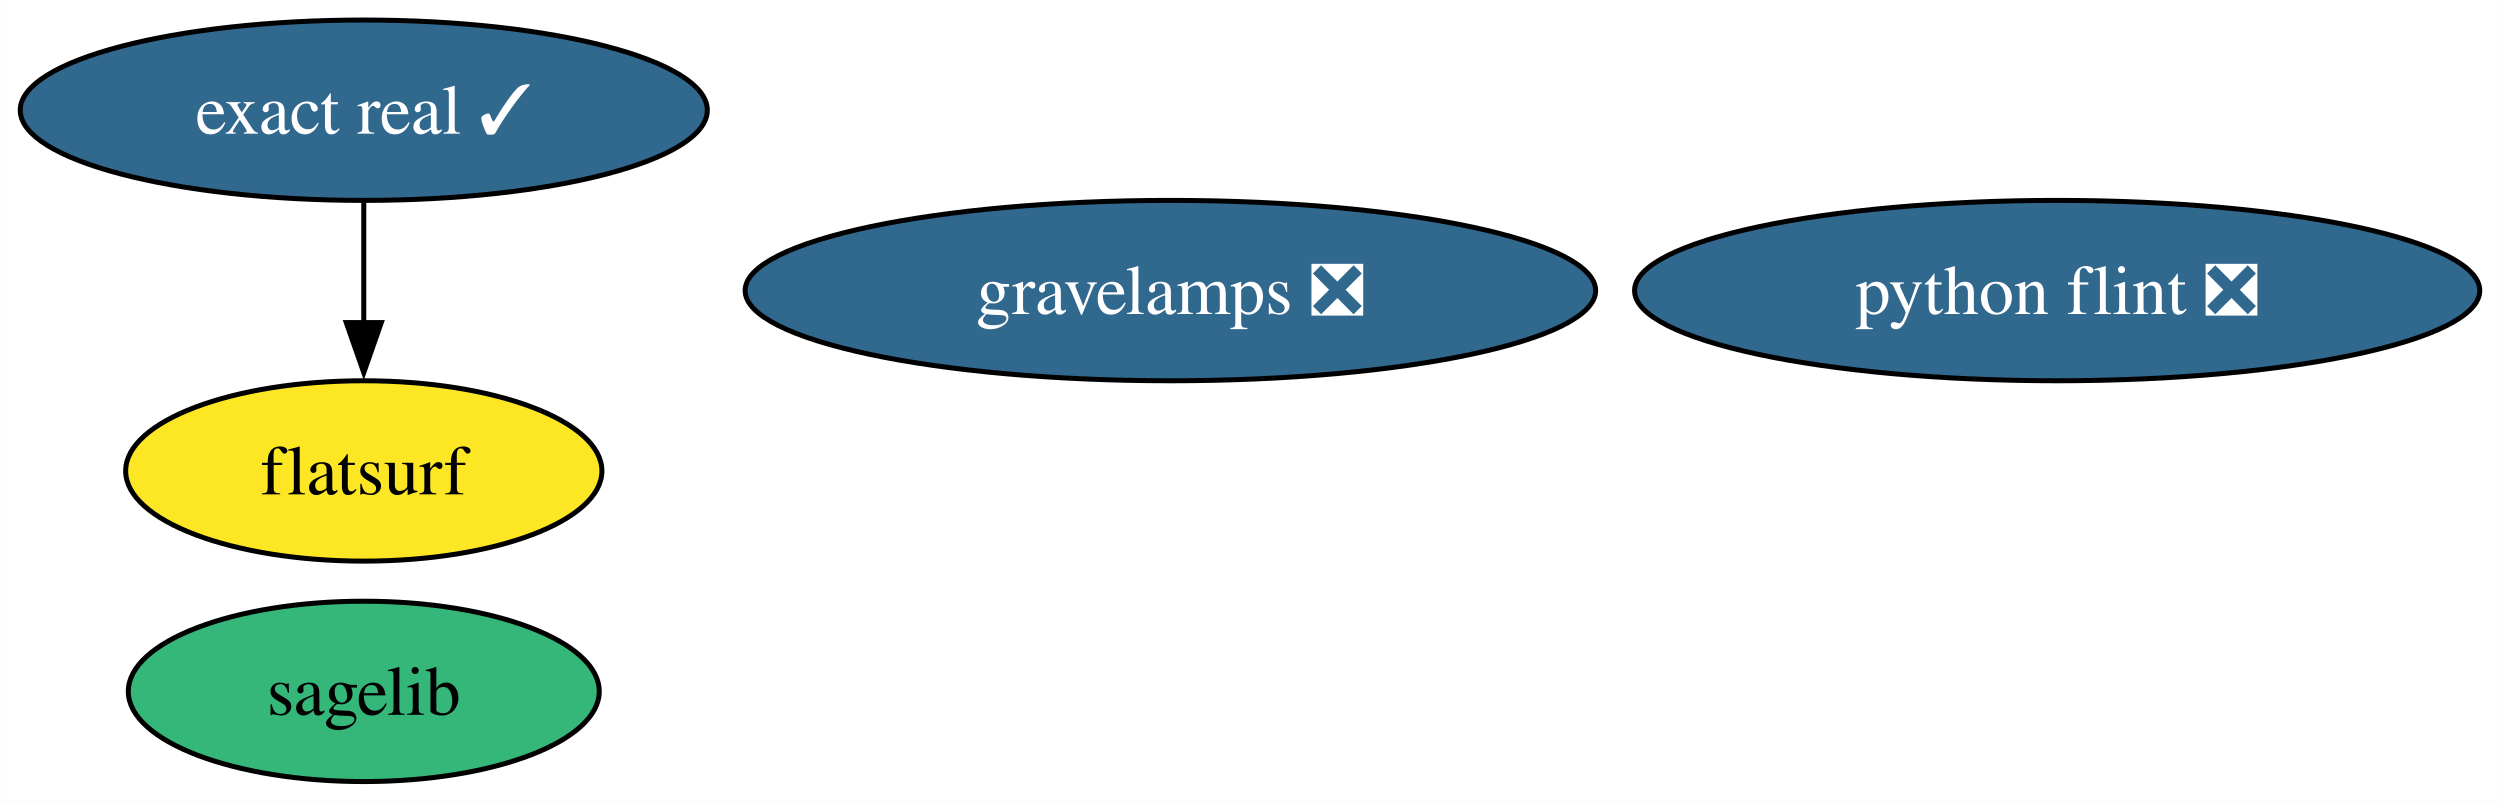
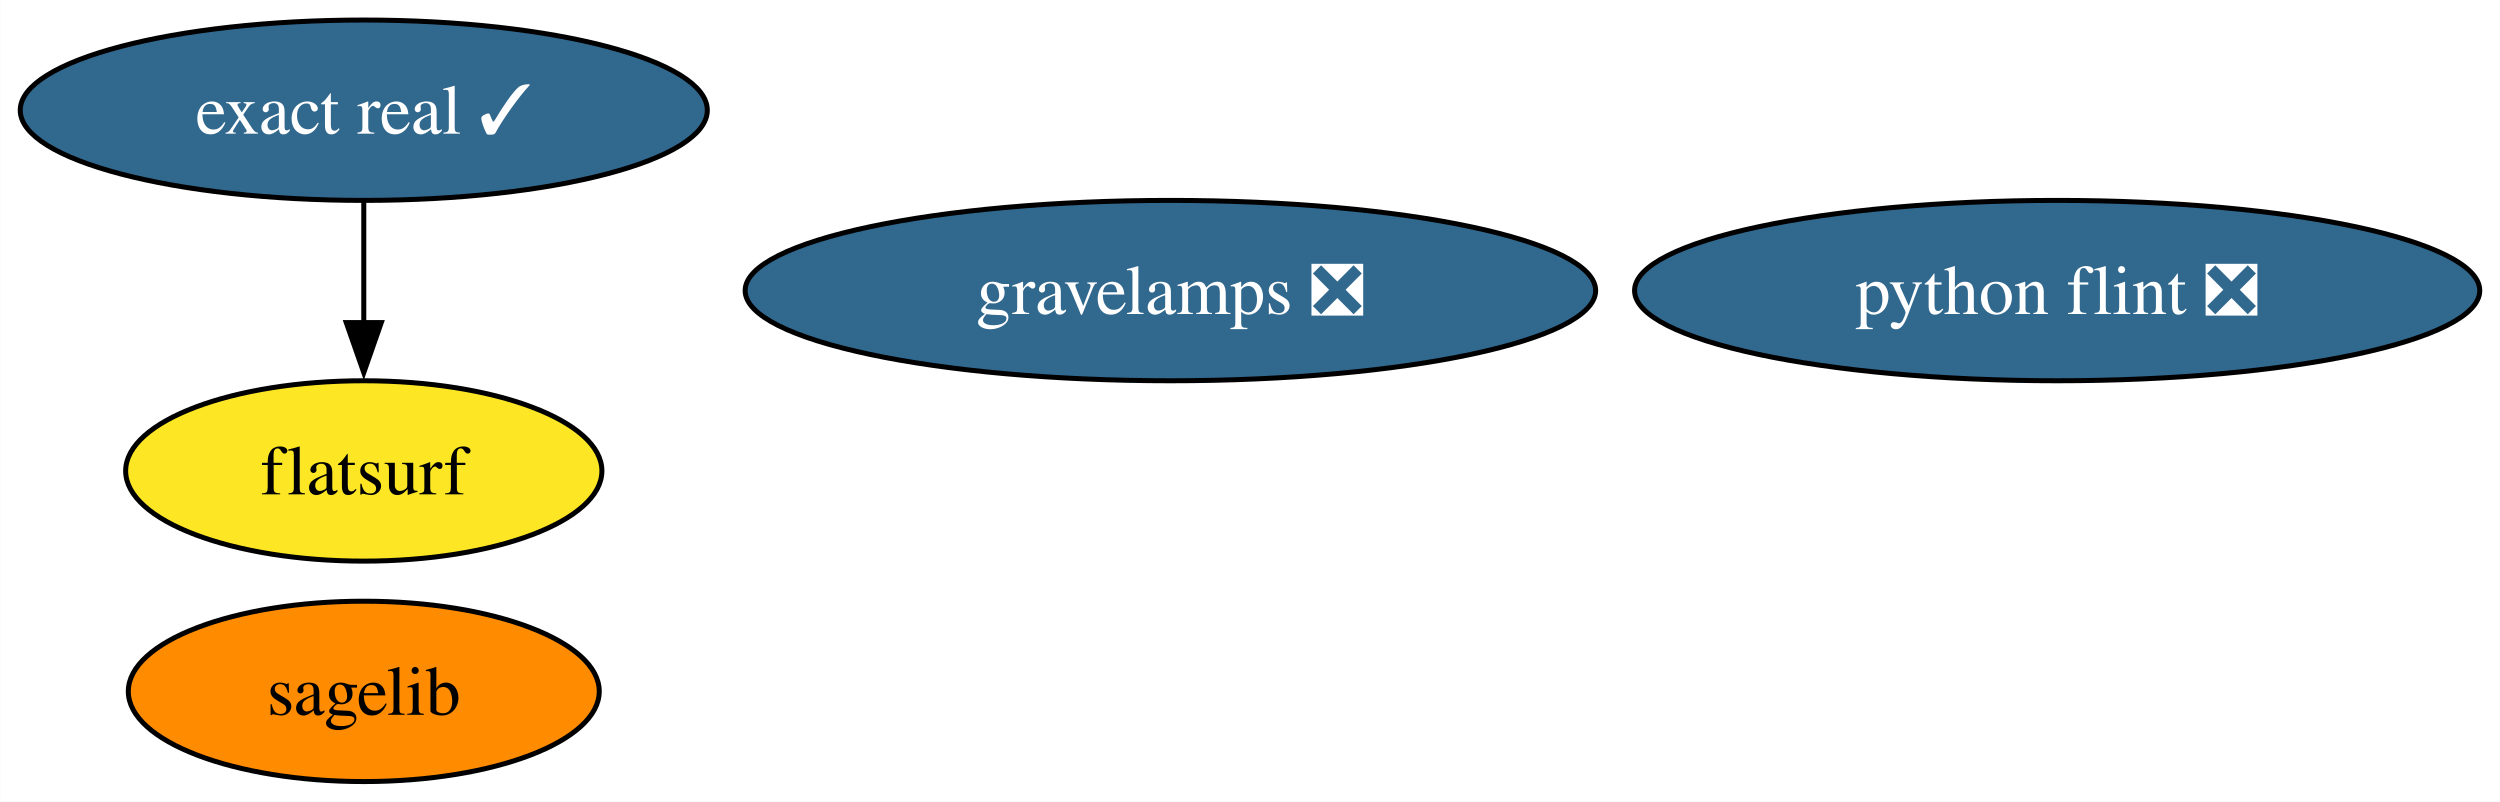
<svg xmlns="http://www.w3.org/2000/svg" xmlns:xlink="http://www.w3.org/1999/xlink" width="499pt" height="160pt" viewBox="0.00 0.00 498.92 160.00">
  <g id="graph0" class="graph" transform="scale(1 1) rotate(0) translate(4 156)">
    <polygon fill="white" stroke="none" points="-4,4 -4,-156 494.92,-156 494.92,4 -4,4" />
    <g id="node1" class="node">
      <g id="a_node1">
        <a xlink:href="https://github.com/conda-forge/sagelib-feedstock" xlink:title="sagelib">
-           <ellipse fill="#35b779" stroke="black" cx="68.57" cy="-18" rx="47" ry="18" />
+           <ellipse fill="#ff8c00" stroke="black" cx="68.57" cy="-18" rx="47" ry="18" />
          <text text-anchor="middle" x="68.57" y="-13.32" font-family="Times,serif" font-size="14.00">sagelib</text>
        </a>
      </g>
    </g>
    <g id="node2" class="node">
      <g id="a_node2">
        <a xlink:href="https://github.com/conda-forge/python-flint-feedstock/pull/47" xlink:title="python flint ❎">
          <ellipse fill="#31688e" stroke="black" cx="406.57" cy="-98" rx="84.35" ry="18" />
          <text text-anchor="middle" x="406.57" y="-93.33" font-family="Times,serif" font-size="14.00" fill="white">python flint ❎</text>
        </a>
      </g>
    </g>
    <g id="node3" class="node">
      <g id="a_node3">
        <a xlink:href="https://github.com/conda-forge/exact-real-feedstock/pull/30" xlink:title="exact real ✓">
          <ellipse fill="#31688e" stroke="black" cx="68.57" cy="-134" rx="68.57" ry="18" />
          <text text-anchor="middle" x="68.57" y="-129.32" font-family="Times,serif" font-size="14.00" fill="white">exact real ✓</text>
        </a>
      </g>
    </g>
    <g id="node4" class="node">
      <g id="a_node4">
        <a xlink:href="https://github.com/conda-forge/flatsurf-feedstock" xlink:title="flatsurf">
          <ellipse fill="#fde725" stroke="black" cx="68.57" cy="-62" rx="47.53" ry="18" />
          <text text-anchor="middle" x="68.57" y="-57.33" font-family="Times,serif" font-size="14.00">flatsurf</text>
        </a>
      </g>
    </g>
    <g id="edge1" class="edge">
      <path fill="none" stroke="black" d="M68.57,-115.7C68.57,-108.41 68.57,-99.73 68.57,-91.54" />
      <polygon fill="black" stroke="black" points="72.07,-91.62 68.57,-81.62 65.07,-91.62 72.07,-91.62" />
    </g>
    <g id="node5" class="node">
      <g id="a_node5">
        <a xlink:href="https://github.com/conda-forge/gravelamps-feedstock/pull/16" xlink:title="gravelamps ❎">
          <ellipse fill="#31688e" stroke="black" cx="229.57" cy="-98" rx="84.88" ry="18" />
          <text text-anchor="middle" x="229.57" y="-93.33" font-family="Times,serif" font-size="14.00" fill="white">gravelamps ❎</text>
        </a>
      </g>
    </g>
  </g>
</svg>
